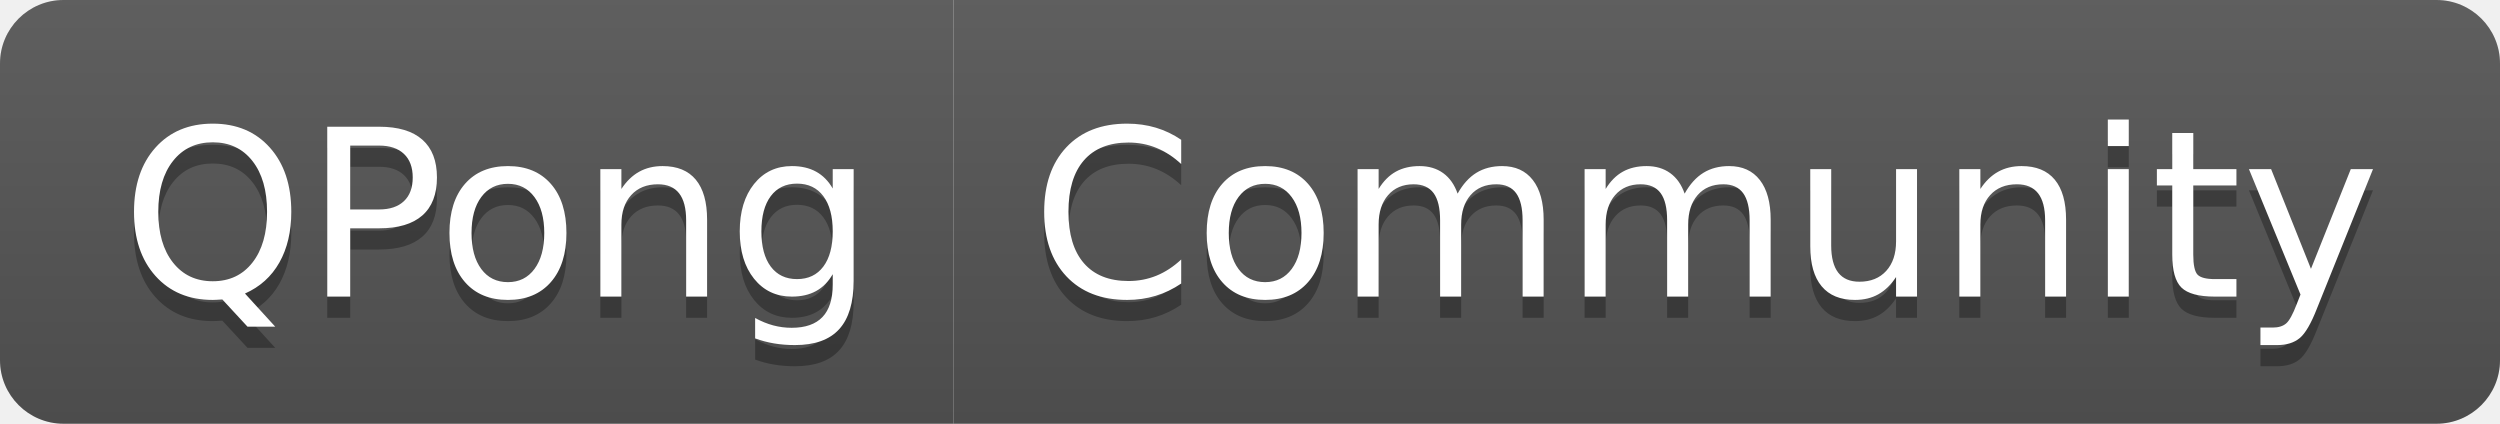
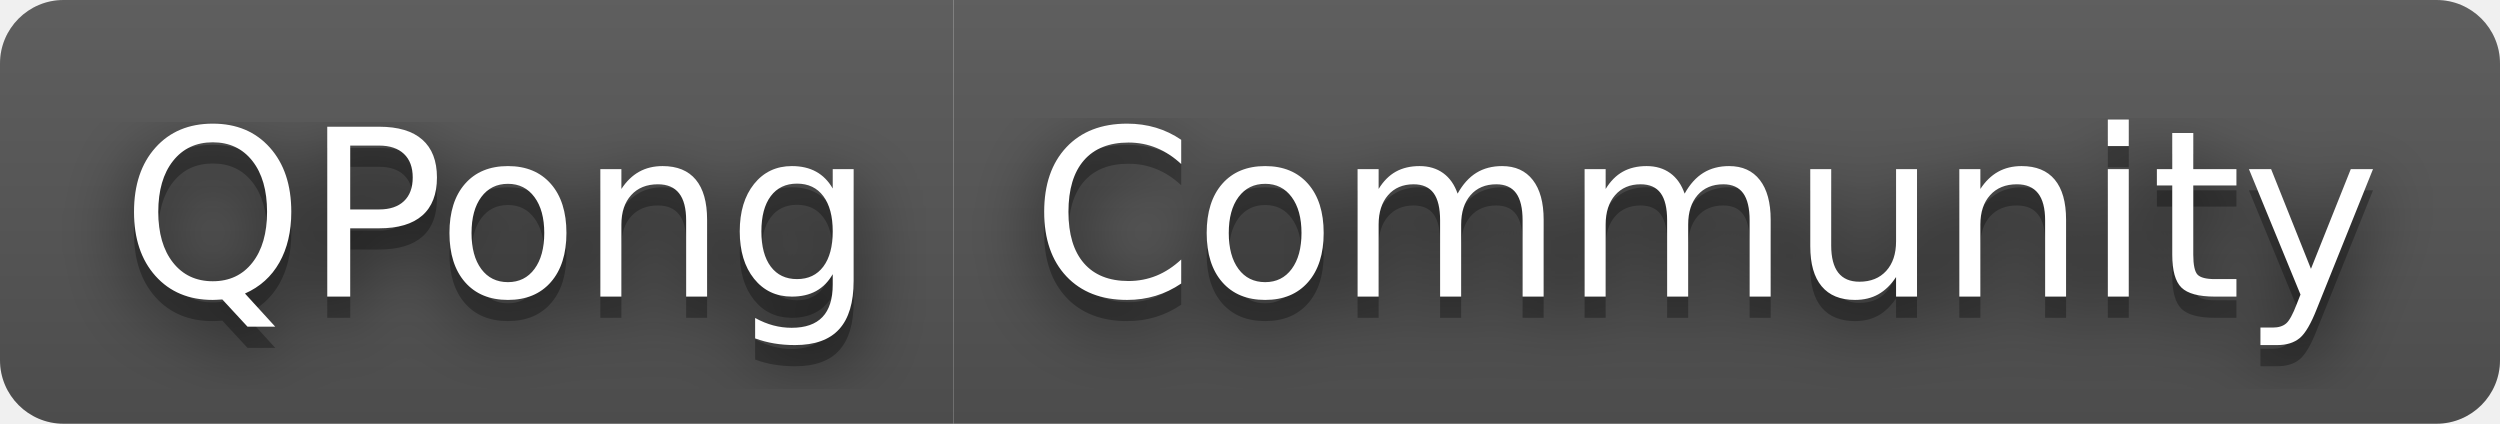
<svg xmlns="http://www.w3.org/2000/svg" width="118" height="20" role="img" aria-label="QPong: Community">
+   <filter id="blur">
+     <feGaussianBlur stdDeviation="16" />
+   </filter>
  <linearGradient id="s" x2="0" y2="100%">
    <stop offset="0" stop-color="#bbb" stop-opacity=".1" />
    <stop offset="1" stop-opacity=".1" />
  </linearGradient>
  <clipPath id="r">
-     <rect width="118" height="20" rx="3" fill="#fff" />
+     <rect width="118" height="20" rx="3" />
  </clipPath>
  <g clip-path="url(#r)">
    <rect width="45" height="20" fill="#555" />
    <rect x="45" width="73" height="20" fill="#555" />
    <rect width="118" height="20" fill="url(#s)" />
  </g>
  <g fill="#fff" text-anchor="middle" font-family="Verdana,Geneva,DejaVu Sans,sans-serif" text-rendering="geometricPrecision" font-size="110">
-     <text aria-hidden="true" x="235" y="150" fill="#010101" fill-opacity=".3" transform="scale(.1)" textLength="350">QPong</text>
-     <text x="235" y="140" transform="scale(.1)" fill="#fff" textLength="350">QPong</text>
-     <text aria-hidden="true" x="805" y="150" fill="#010101" fill-opacity=".3" transform="scale(.1)" textLength="630">Community</text>
-     <text x="805" y="140" transform="scale(.1)" fill="#fff" textLength="630">Community</text>
+     <g transform="scale(.1)">
+       <g aria-hidden="true" fill="#010101">
+         <text x="235" y="150" fill-opacity=".8" filter="url(#blur)" textLength="350">QPong</text>
+         <text x="235" y="150" fill-opacity=".3" textLength="350">QPong</text>
+       </g>
+       <text x="235" y="140" textLength="350">QPong</text>
+     </g>
+     <g transform="scale(.1)">
+       <g aria-hidden="true" fill="#010101">
+         <text x="805" y="150" fill-opacity=".8" filter="url(#blur)" textLength="630">Community</text>
+         <text x="805" y="150" fill-opacity=".3" textLength="630">Community</text>
+       </g>
+       <text x="805" y="140" textLength="630">Community</text>
+     </g>
  </g>
</svg>
